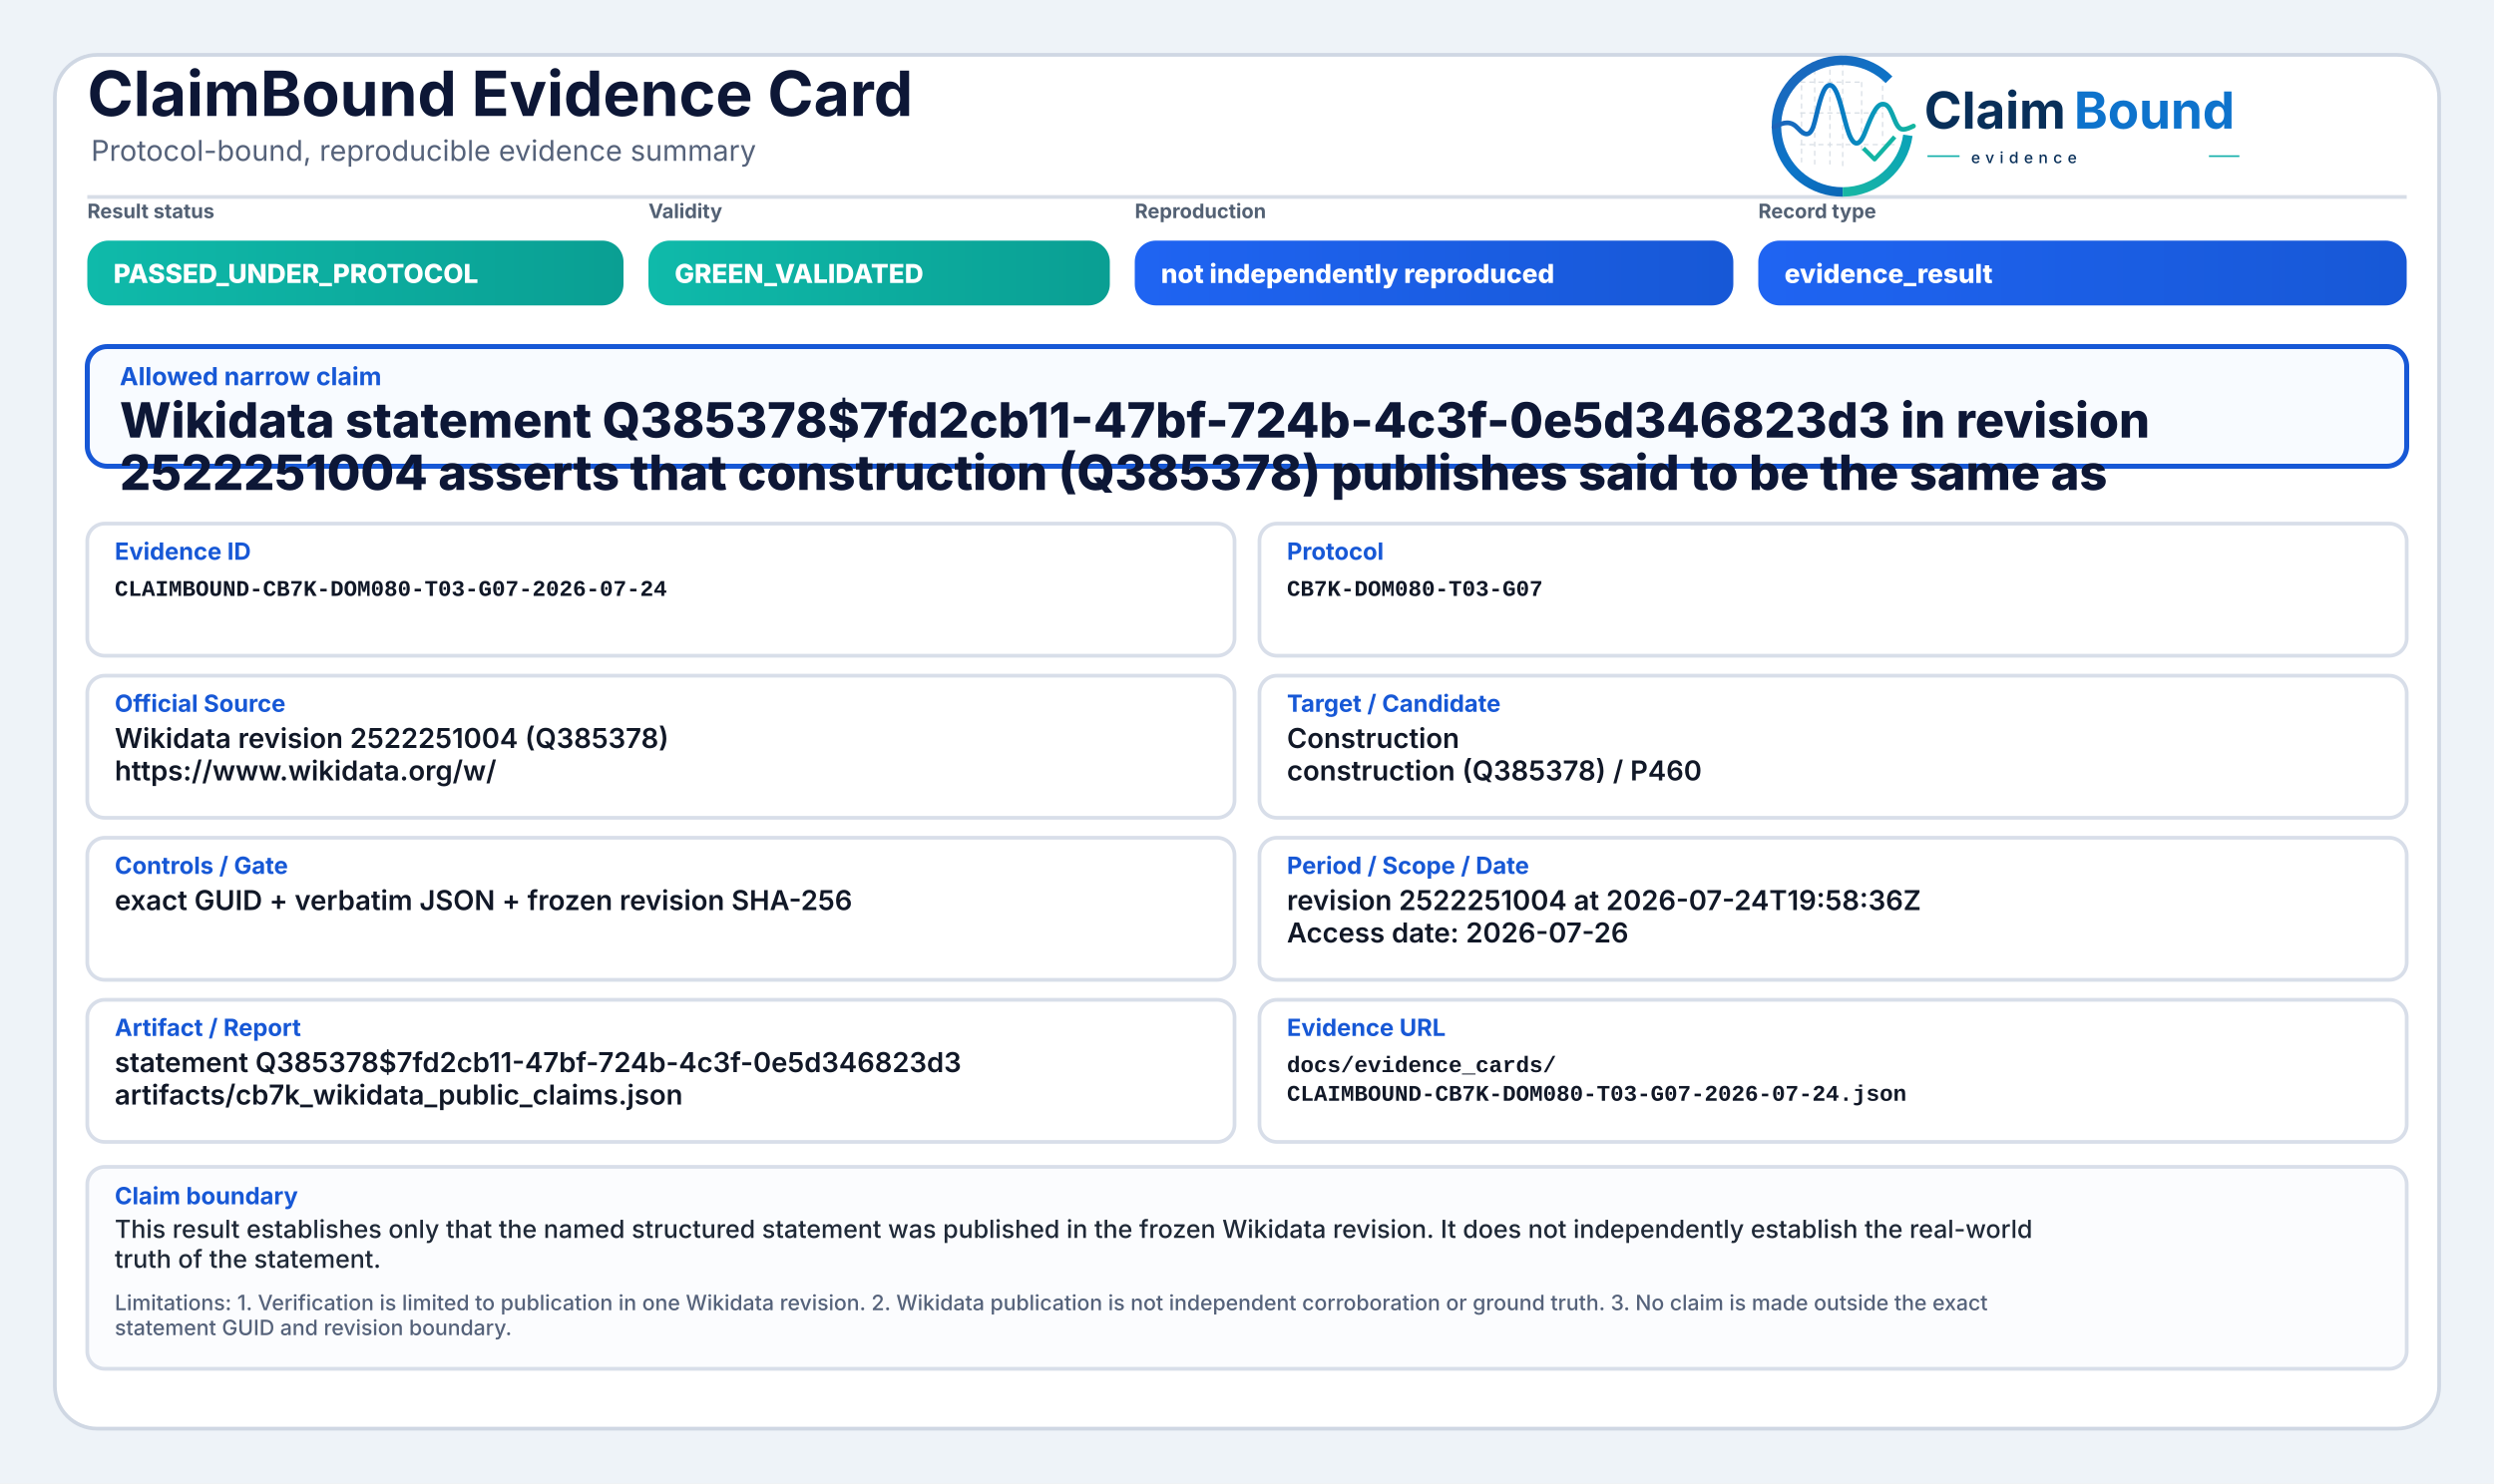
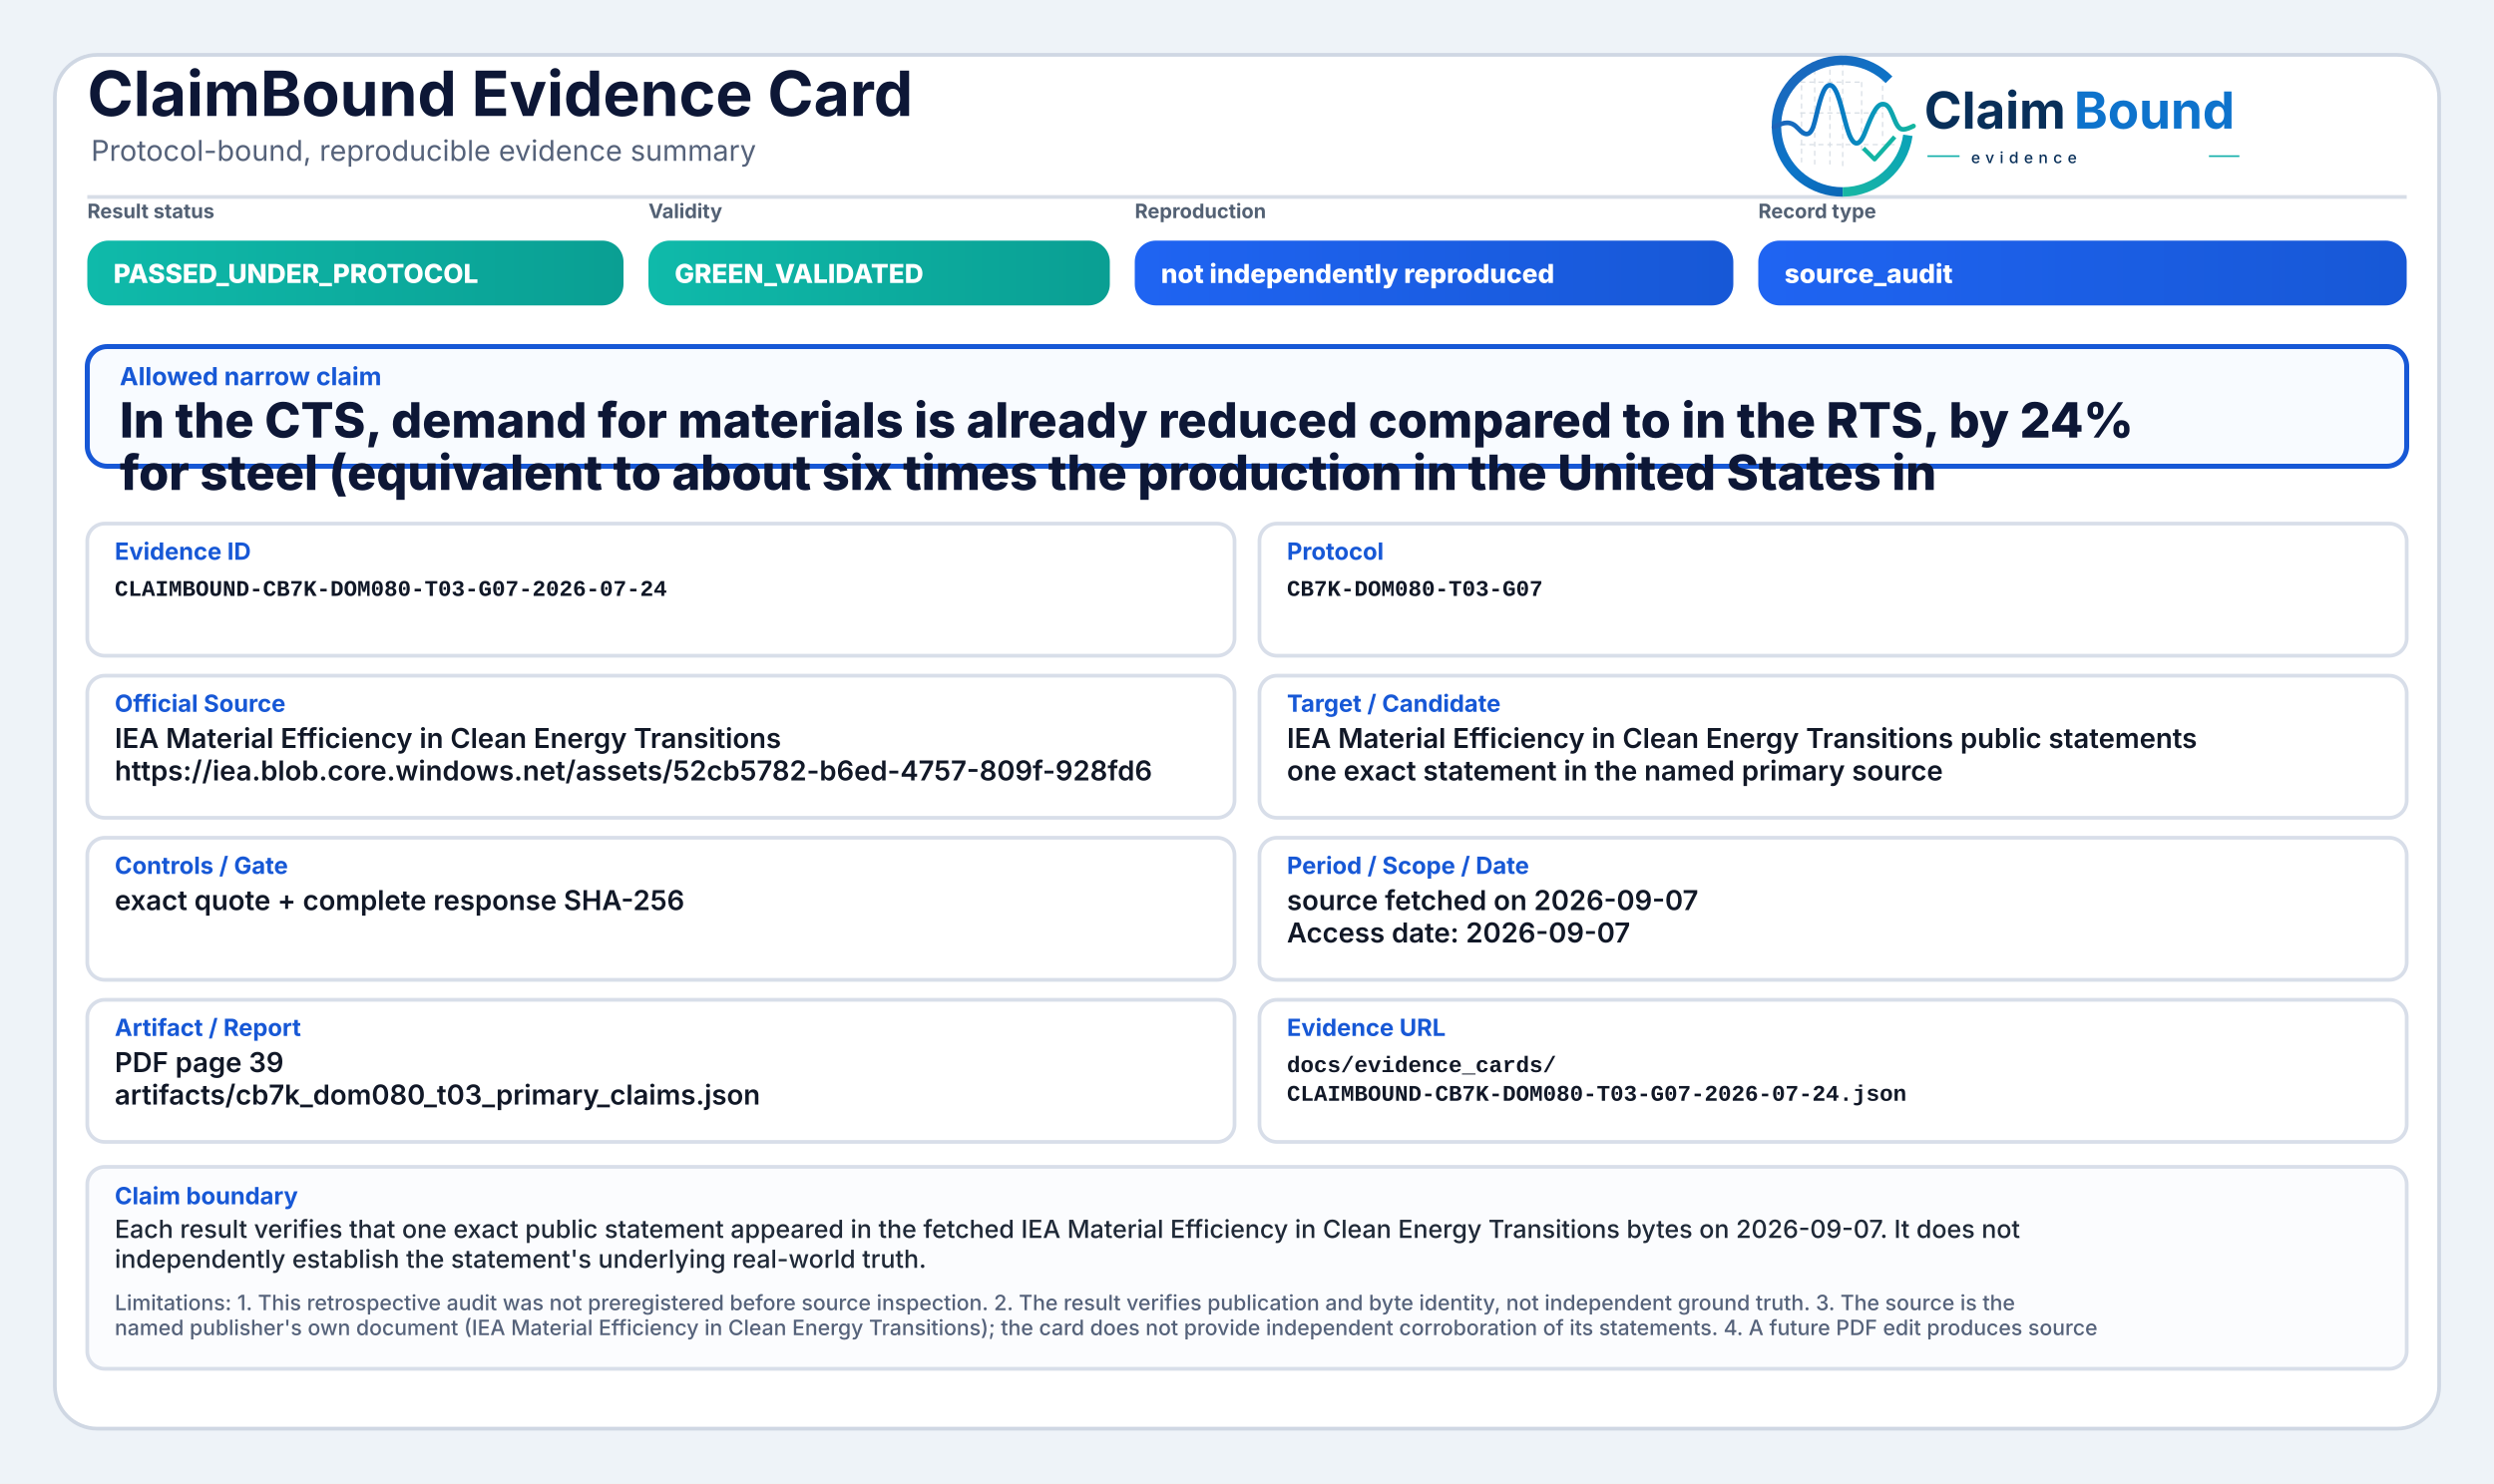
<svg xmlns="http://www.w3.org/2000/svg" width="2000" height="1190" viewBox="0 0 2000 1190" role="img" aria-label="ClaimBound Evidence Card">
  <defs>
    <linearGradient id="greenGrad" x1="0" y1="0" x2="1" y2="0">
      <stop offset="0%" stop-color="#0fbaaa" />
      <stop offset="100%" stop-color="#0a9f93" />
    </linearGradient>
    <linearGradient id="yellowGrad" x1="0" y1="0" x2="1" y2="0">
      <stop offset="0%" stop-color="#fbbf24" />
      <stop offset="100%" stop-color="#d97706" />
    </linearGradient>
    <linearGradient id="amberGrad" x1="0" y1="0" x2="1" y2="0">
      <stop offset="0%" stop-color="#f97316" />
      <stop offset="100%" stop-color="#c2410c" />
    </linearGradient>
    <linearGradient id="redGrad" x1="0" y1="0" x2="1" y2="0">
      <stop offset="0%" stop-color="#ef4444" />
      <stop offset="100%" stop-color="#b91c1c" />
    </linearGradient>
    <linearGradient id="grayGrad" x1="0" y1="0" x2="1" y2="0">
      <stop offset="0%" stop-color="#64748b" />
      <stop offset="100%" stop-color="#475569" />
    </linearGradient>
    <linearGradient id="blueGrad" x1="0" y1="0" x2="1" y2="0">
      <stop offset="0%" stop-color="#1f64f2" />
      <stop offset="100%" stop-color="#1758d6" />
    </linearGradient>
    <linearGradient id="logoRingBlue" x1="73" y1="453" x2="348" y2="793" gradientUnits="userSpaceOnUse">
      <stop offset="0" stop-color="#1E64BA" />
      <stop offset="0.55" stop-color="#0C75C8" />
      <stop offset="1" stop-color="#0A5FAB" />
    </linearGradient>
    <linearGradient id="logoRingTeal" x1="221" y1="792" x2="403" y2="594" gradientUnits="userSpaceOnUse">
      <stop offset="0" stop-color="#18B7A3" />
      <stop offset="1" stop-color="#089EBC" />
    </linearGradient>
    <linearGradient id="logoSignalGradient" x1="61" y1="628" x2="404" y2="628" gradientUnits="userSpaceOnUse">
      <stop offset="0" stop-color="#1E64BA" />
      <stop offset="0.43" stop-color="#0877C4" />
      <stop offset="0.72" stop-color="#0A97BB" />
      <stop offset="1" stop-color="#14B69E" />
    </linearGradient>
  </defs>
  <rect x="0" y="0" width="2000" height="1190" fill="#eef3f8" />
  <rect x="44" y="44" width="1912" height="1102" rx="34" fill="#ffffff" stroke="#cfd7e3" stroke-width="3" />
  <path d="M70 158 H1930" stroke="#d7dde7" stroke-width="3" />
  <text x="70" y="93" font-family="Inter, Segoe UI, Arial, sans-serif" font-size="50" font-weight="750" fill="#0d1736">ClaimBound Evidence Card</text>
  <text x="73" y="129" font-family="Inter, Segoe UI, Arial, sans-serif" font-size="23" font-weight="400" fill="#55627a">Protocol-bound, reproducible evidence summary</text>
  <g aria-label="ClaimBound evidence logo" transform="translate(1415,52) scale(0.33) translate(-40,-478)">
    <g stroke-linecap="butt" stroke-linejoin="round">
      <g stroke="#CBD3DC" stroke-width="3.2" stroke-linecap="round" stroke-dasharray="10 12" opacity="0.72">
        <path d="M130 507V714" />
        <path d="M162 490V719" />
        <path d="M199 491V719" />
        <path d="M230 471V726" />
        <path d="M276 521V690" />
        <path d="M327 508V650" />
        <path d="M128 520H277" />
        <path d="M128 595H327" />
        <path d="M128 672H355" />
      </g>
      <path d="M342.6 514.3A160 160 0 1 0 230 787" fill="none" stroke="url(#logoRingBlue)" stroke-width="23" />
      <path d="M230 787A160 160 0 0 0 388.4 649.3" fill="none" stroke="url(#logoRingTeal)" stroke-width="23" />
      <path d="M63 629.5C87 616.4 104.3 613.6 121.2 632.2C140.7 653.8 153.4 651.6 162.1 616.2C173.8 568.5 182.5 527.5 198.9 527.5C217.5 527.5 228.4 590.6 240.3 630.8C253.4 675.4 268.6 682.8 284.6 641.5C303.5 592.9 315.2 567.6 333.7 574.7C352.6 582 355.7 635.1 376.6 634.9C386.2 634.8 394 630.4 402 626.8" fill="none" stroke="url(#logoSignalGradient)" stroke-width="11.5" stroke-linecap="round" />
      <path d="M284 684.5L307.5 707.7L353 657" fill="none" stroke="#12B4A4" stroke-width="10.5" stroke-linecap="square" />
    </g>
    <text x="428" y="633" font-family="Inter, Segoe UI, Arial, sans-serif" font-size="124" font-weight="750" fill="#082F59" text-rendering="geometricPrecision">Claim</text>
    <text x="792" y="633" font-family="Inter, Segoe UI, Arial, sans-serif" font-size="124" font-weight="750" fill="#0E73CC" text-rendering="geometricPrecision">Bound</text>
    <line x1="436" y1="700" x2="514" y2="700" stroke="#11AFA9" stroke-width="4" />
    <text x="542" y="717" font-family="Inter, Segoe UI, Arial, sans-serif" font-size="38" font-weight="500" letter-spacing="13" fill="#082F59">evidence</text>
    <line x1="1120" y1="700" x2="1194" y2="700" stroke="#11AFA9" stroke-width="4" />
  </g>
  <text x="70" y="175" font-family="Inter, Segoe UI, Arial, sans-serif" font-size="16" font-weight="650" fill="#536174">Result status</text>
  <rect x="70" y="193" width="430" height="52" rx="17" fill="url(#greenGrad)" />
  <text x="91" y="227" font-family="Inter, Segoe UI, Arial, sans-serif" font-size="21" font-weight="800" fill="#ffffff">PASSED_UNDER_PROTOCOL</text>
  <text x="520" y="175" font-family="Inter, Segoe UI, Arial, sans-serif" font-size="16" font-weight="650" fill="#536174">Validity</text>
  <rect x="520" y="193" width="370" height="52" rx="17" fill="url(#greenGrad)" />
  <text x="541" y="227" font-family="Inter, Segoe UI, Arial, sans-serif" font-size="21" font-weight="800" fill="#ffffff">GREEN_VALIDATED</text>
  <text x="910" y="175" font-family="Inter, Segoe UI, Arial, sans-serif" font-size="16" font-weight="650" fill="#536174">Reproduction</text>
  <rect x="910" y="193" width="480" height="52" rx="17" fill="url(#blueGrad)" />
  <text x="931" y="227" font-family="Inter, Segoe UI, Arial, sans-serif" font-size="21" font-weight="800" fill="#ffffff">not independently reproduced</text>
  <text x="1410" y="175" font-family="Inter, Segoe UI, Arial, sans-serif" font-size="16" font-weight="650" fill="#536174">Record type</text>
  <rect x="1410" y="193" width="520" height="52" rx="17" fill="url(#blueGrad)" />
-   <text x="1431" y="227" font-family="Inter, Segoe UI, Arial, sans-serif" font-size="21" font-weight="800" fill="#ffffff">evidence_result</text>
+   <text x="1431" y="227" font-family="Inter, Segoe UI, Arial, sans-serif" font-size="21" font-weight="800" fill="#ffffff">source_audit</text>
  <rect x="70" y="278" width="1860" height="96" rx="16" fill="#f8fbff" stroke="#1758d6" stroke-width="4" />
  <text x="96" y="309" font-family="Inter, Segoe UI, Arial, sans-serif" font-size="20" font-weight="750" fill="#1758d6">Allowed narrow claim</text>
-   <text x="96" y="351" font-family="Inter, Segoe UI, Arial, sans-serif" font-size="39" font-weight="800" fill="#0d1736">Wikidata statement Q385378$7fd2cb11-47bf-724b-4c3f-0e5d346823d3 in revision</text>
-   <text x="96" y="393" font-family="Inter, Segoe UI, Arial, sans-serif" font-size="39" font-weight="800" fill="#0d1736">2522251004 asserts that construction (Q385378) publishes said to be the same as</text>
+   <text x="96" y="351" font-family="Inter, Segoe UI, Arial, sans-serif" font-size="39" font-weight="800" fill="#0d1736">In the CTS, demand for materials is already reduced compared to in the RTS, by 24%</text>
+   <text x="96" y="393" font-family="Inter, Segoe UI, Arial, sans-serif" font-size="39" font-weight="800" fill="#0d1736">for steel (equivalent to about six times the production in the United States in</text>
  <rect x="70" y="420" width="920" height="106" rx="14" fill="#ffffff" stroke="#d8dee9" stroke-width="3" />
  <text x="92" y="449" font-family="Inter, Segoe UI, Arial, sans-serif" font-size="19" font-weight="750" fill="#1758d6">Evidence ID</text>
  <text x="92" y="478" font-family="SFMono-Regular, Consolas, Liberation Mono, monospace" font-size="18" font-weight="600" fill="#111827">CLAIMBOUND-CB7K-DOM080-T03-G07-2026-07-24</text>
  <rect x="1010" y="420" width="920" height="106" rx="14" fill="#ffffff" stroke="#d8dee9" stroke-width="3" />
  <text x="1032" y="449" font-family="Inter, Segoe UI, Arial, sans-serif" font-size="19" font-weight="750" fill="#1758d6">Protocol</text>
  <text x="1032" y="478" font-family="SFMono-Regular, Consolas, Liberation Mono, monospace" font-size="18" font-weight="600" fill="#111827">CB7K-DOM080-T03-G07</text>
  <rect x="70" y="542" width="920" height="114" rx="14" fill="#ffffff" stroke="#d8dee9" stroke-width="3" />
  <text x="92" y="571" font-family="Inter, Segoe UI, Arial, sans-serif" font-size="19" font-weight="750" fill="#1758d6">Official Source</text>
-   <text x="92" y="600" font-family="Inter, Segoe UI, Arial, sans-serif" font-size="22" font-weight="600" fill="#111827">Wikidata revision 2522251004 (Q385378)</text>
-   <text x="92" y="626" font-family="Inter, Segoe UI, Arial, sans-serif" font-size="22" font-weight="600" fill="#111827">https://www.wikidata.org/w/</text>
+   <text x="92" y="600" font-family="Inter, Segoe UI, Arial, sans-serif" font-size="22" font-weight="600" fill="#111827">IEA Material Efficiency in Clean Energy Transitions</text>
+   <text x="92" y="626" font-family="Inter, Segoe UI, Arial, sans-serif" font-size="22" font-weight="600" fill="#111827">https://iea.blob.core.windows.net/assets/52cb5782-b6ed-4757-809f-928fd6</text>
  <rect x="1010" y="542" width="920" height="114" rx="14" fill="#ffffff" stroke="#d8dee9" stroke-width="3" />
  <text x="1032" y="571" font-family="Inter, Segoe UI, Arial, sans-serif" font-size="19" font-weight="750" fill="#1758d6">Target / Candidate</text>
-   <text x="1032" y="600" font-family="Inter, Segoe UI, Arial, sans-serif" font-size="22" font-weight="600" fill="#111827">Construction</text>
-   <text x="1032" y="626" font-family="Inter, Segoe UI, Arial, sans-serif" font-size="22" font-weight="600" fill="#111827">construction (Q385378) / P460</text>
+   <text x="1032" y="600" font-family="Inter, Segoe UI, Arial, sans-serif" font-size="22" font-weight="600" fill="#111827">IEA Material Efficiency in Clean Energy Transitions public statements</text>
+   <text x="1032" y="626" font-family="Inter, Segoe UI, Arial, sans-serif" font-size="22" font-weight="600" fill="#111827">one exact statement in the named primary source</text>
  <rect x="70" y="672" width="920" height="114" rx="14" fill="#ffffff" stroke="#d8dee9" stroke-width="3" />
  <text x="92" y="701" font-family="Inter, Segoe UI, Arial, sans-serif" font-size="19" font-weight="750" fill="#1758d6">Controls / Gate</text>
-   <text x="92" y="730" font-family="Inter, Segoe UI, Arial, sans-serif" font-size="22" font-weight="600" fill="#111827">exact GUID + verbatim JSON + frozen revision SHA-256</text>
+   <text x="92" y="730" font-family="Inter, Segoe UI, Arial, sans-serif" font-size="22" font-weight="600" fill="#111827">exact quote + complete response SHA-256</text>
  <rect x="1010" y="672" width="920" height="114" rx="14" fill="#ffffff" stroke="#d8dee9" stroke-width="3" />
  <text x="1032" y="701" font-family="Inter, Segoe UI, Arial, sans-serif" font-size="19" font-weight="750" fill="#1758d6">Period / Scope / Date</text>
-   <text x="1032" y="730" font-family="Inter, Segoe UI, Arial, sans-serif" font-size="22" font-weight="600" fill="#111827">revision 2522251004 at 2026-07-24T19:58:36Z</text>
-   <text x="1032" y="756" font-family="Inter, Segoe UI, Arial, sans-serif" font-size="22" font-weight="600" fill="#111827">Access date: 2026-07-26</text>
+   <text x="1032" y="730" font-family="Inter, Segoe UI, Arial, sans-serif" font-size="22" font-weight="600" fill="#111827">source fetched on 2026-09-07</text>
+   <text x="1032" y="756" font-family="Inter, Segoe UI, Arial, sans-serif" font-size="22" font-weight="600" fill="#111827">Access date: 2026-09-07</text>
  <rect x="70" y="802" width="920" height="114" rx="14" fill="#ffffff" stroke="#d8dee9" stroke-width="3" />
  <text x="92" y="831" font-family="Inter, Segoe UI, Arial, sans-serif" font-size="19" font-weight="750" fill="#1758d6">Artifact / Report</text>
-   <text x="92" y="860" font-family="Inter, Segoe UI, Arial, sans-serif" font-size="22" font-weight="600" fill="#111827">statement Q385378$7fd2cb11-47bf-724b-4c3f-0e5d346823d3</text>
-   <text x="92" y="886" font-family="Inter, Segoe UI, Arial, sans-serif" font-size="22" font-weight="600" fill="#111827">artifacts/cb7k_wikidata_public_claims.json</text>
+   <text x="92" y="860" font-family="Inter, Segoe UI, Arial, sans-serif" font-size="22" font-weight="600" fill="#111827">PDF page 39</text>
+   <text x="92" y="886" font-family="Inter, Segoe UI, Arial, sans-serif" font-size="22" font-weight="600" fill="#111827">artifacts/cb7k_dom080_t03_primary_claims.json</text>
  <rect x="1010" y="802" width="920" height="114" rx="14" fill="#ffffff" stroke="#d8dee9" stroke-width="3" />
  <text x="1032" y="831" font-family="Inter, Segoe UI, Arial, sans-serif" font-size="19" font-weight="750" fill="#1758d6">Evidence URL</text>
  <text x="1032" y="860" font-family="SFMono-Regular, Consolas, Liberation Mono, monospace" font-size="18" font-weight="600" fill="#111827">docs/evidence_cards/</text>
  <text x="1032" y="883" font-family="SFMono-Regular, Consolas, Liberation Mono, monospace" font-size="18" font-weight="600" fill="#111827">CLAIMBOUND-CB7K-DOM080-T03-G07-2026-07-24.json</text>
  <rect x="70" y="936" width="1860" height="162" rx="14" fill="#fbfcfe" stroke="#d8dee9" stroke-width="3" />
  <text x="92" y="966" font-family="Inter, Segoe UI, Arial, sans-serif" font-size="19" font-weight="750" fill="#1758d6">Claim boundary</text>
-   <text x="92" y="993" font-family="Inter, Segoe UI, Arial, sans-serif" font-size="20" font-weight="500" fill="#1f2937">This result establishes only that the named structured statement was published in the frozen Wikidata revision. It does not independently establish the real-world</text>
-   <text x="92" y="1017" font-family="Inter, Segoe UI, Arial, sans-serif" font-size="20" font-weight="500" fill="#1f2937">truth of the statement.</text>
-   <text x="92" y="1051" font-family="Inter, Segoe UI, Arial, sans-serif" font-size="17" font-weight="500" fill="#55627a">Limitations: 1. Verification is limited to publication in one Wikidata revision. 2. Wikidata publication is not independent corroboration or ground truth. 3. No claim is made outside the exact</text>
-   <text x="92" y="1071" font-family="Inter, Segoe UI, Arial, sans-serif" font-size="17" font-weight="500" fill="#55627a">statement GUID and revision boundary.</text>
+   <text x="92" y="993" font-family="Inter, Segoe UI, Arial, sans-serif" font-size="20" font-weight="500" fill="#1f2937">Each result verifies that one exact public statement appeared in the fetched IEA Material Efficiency in Clean Energy Transitions bytes on 2026-09-07. It does not</text>
+   <text x="92" y="1017" font-family="Inter, Segoe UI, Arial, sans-serif" font-size="20" font-weight="500" fill="#1f2937">independently establish the statement's underlying real-world truth.</text>
+   <text x="92" y="1051" font-family="Inter, Segoe UI, Arial, sans-serif" font-size="17" font-weight="500" fill="#55627a">Limitations: 1. This retrospective audit was not preregistered before source inspection. 2. The result verifies publication and byte identity, not independent ground truth. 3. The source is the</text>
+   <text x="92" y="1071" font-family="Inter, Segoe UI, Arial, sans-serif" font-size="17" font-weight="500" fill="#55627a">named publisher's own document (IEA Material Efficiency in Clean Energy Transitions); the card does not provide independent corroboration of its statements. 4. A future PDF edit produces source</text>
</svg>
